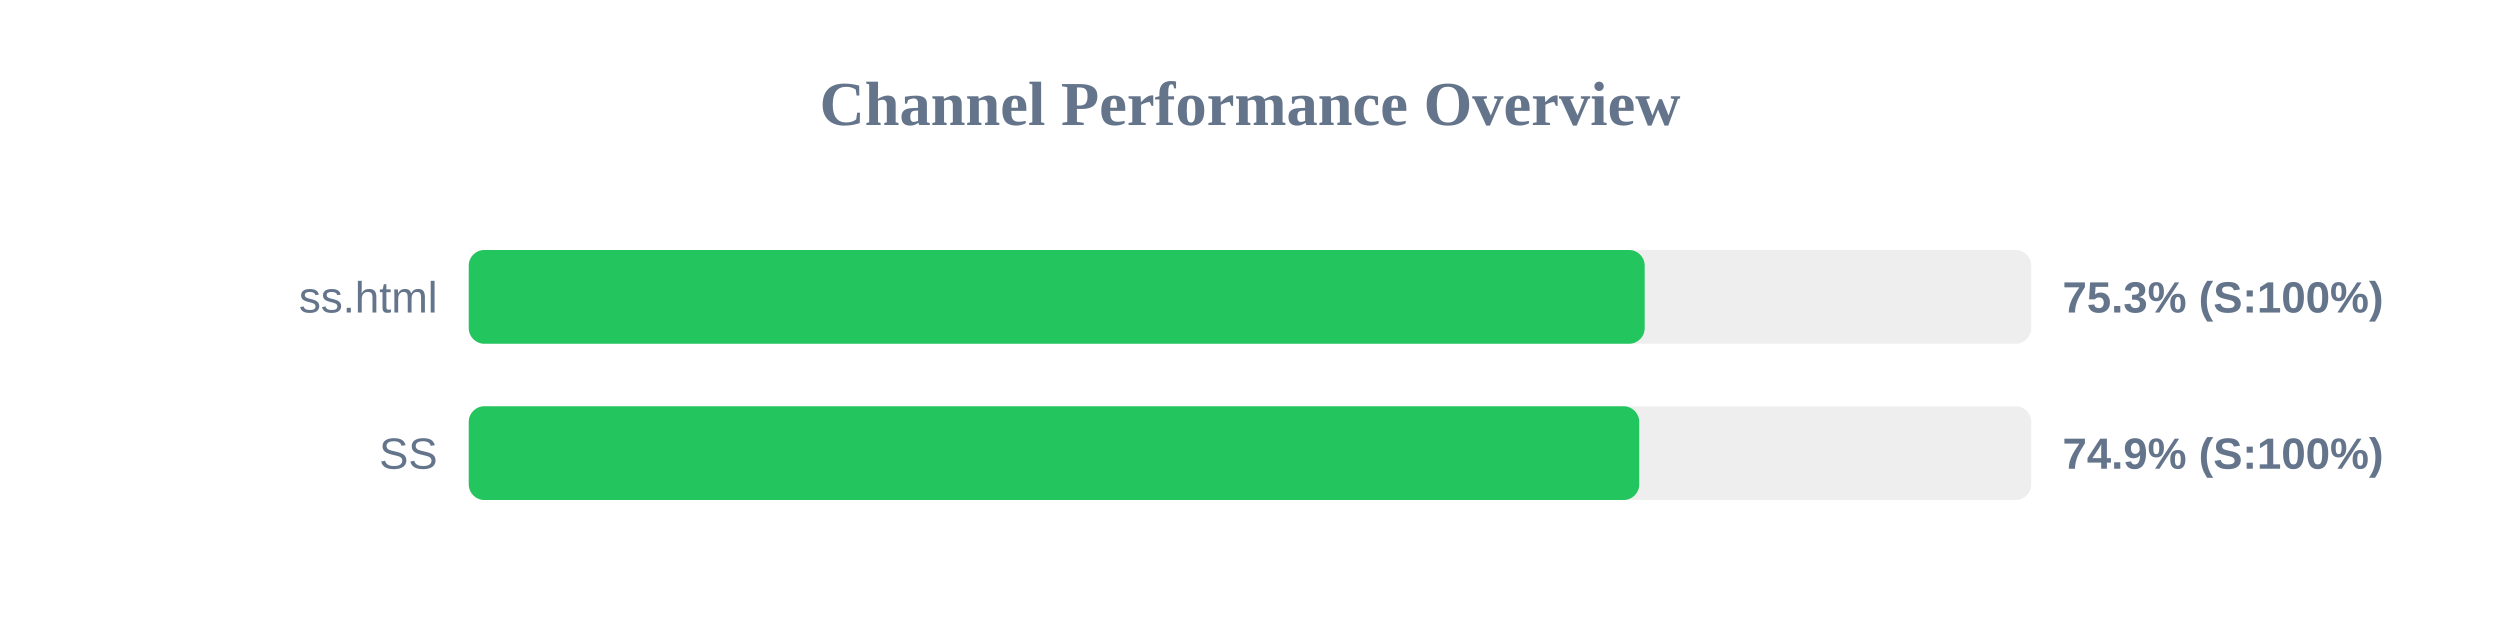
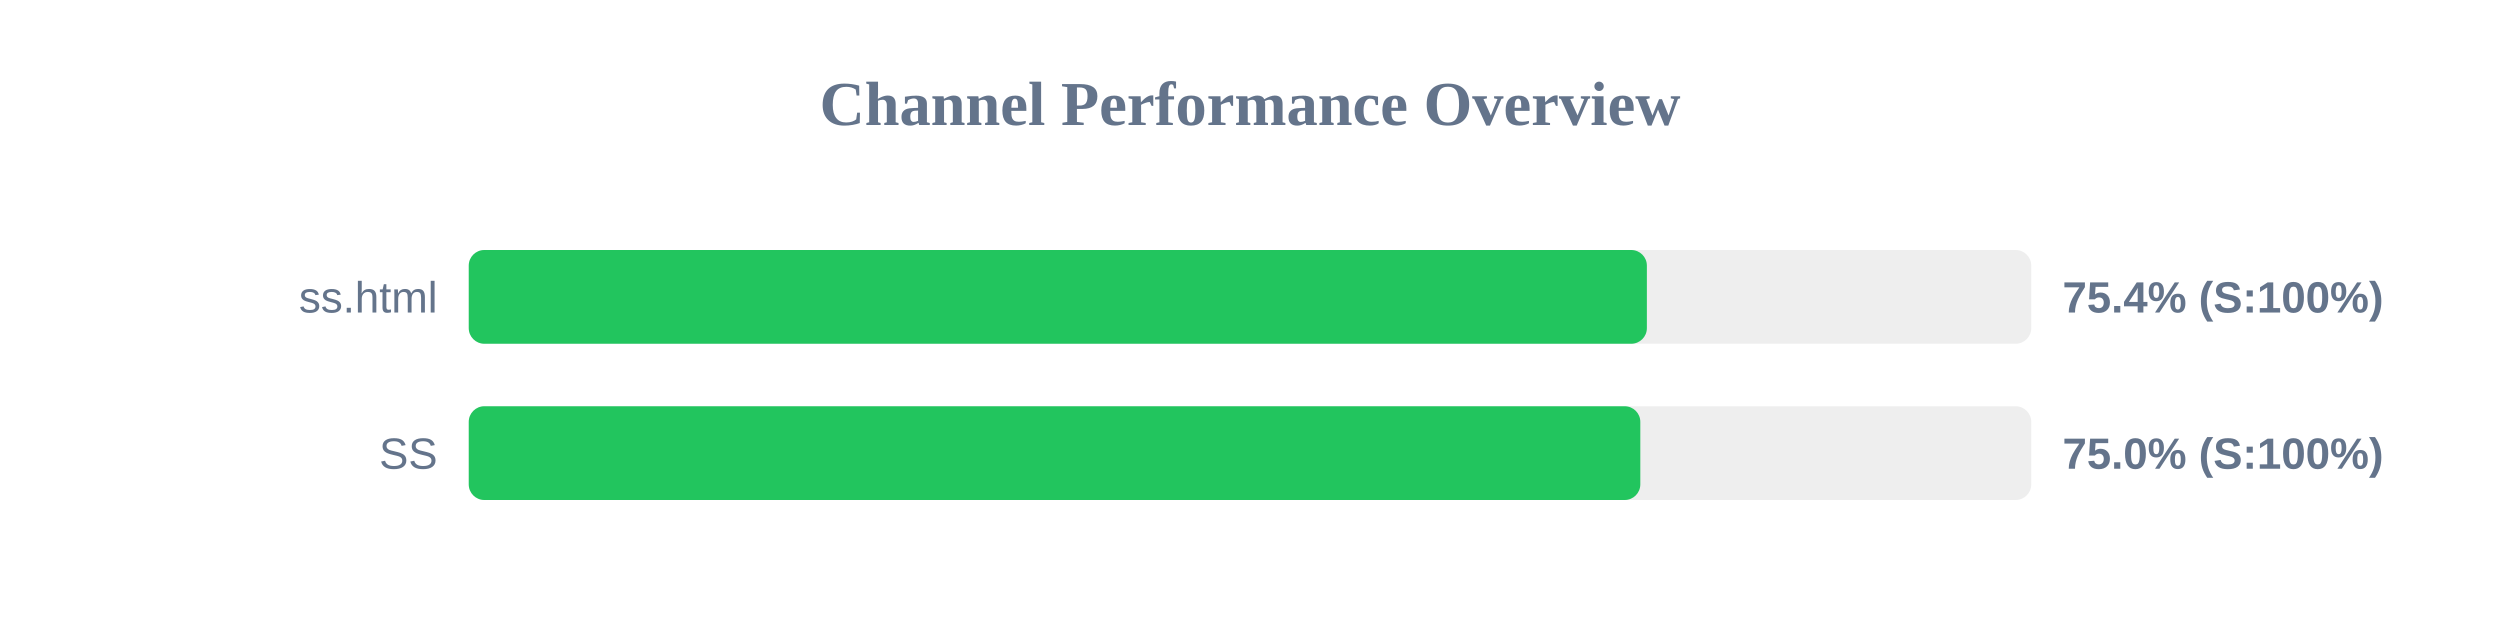
<svg xmlns="http://www.w3.org/2000/svg" width="800" height="200" version="1.1">
  <style>
        .row { font: 14px Arial; fill: #64748b; }
        .score { font: bold 14px Arial; fill: #64748b; }
    </style>
  <text x="400" y="40" text-anchor="middle" font-size="20px" font-weight="bold" fill="#64748b">Channel Performance Overview</text>
  <rect x="150" y="80" width="500" height="30" fill="#eee" rx="5" />
-   <rect x="150" y="80" width="376.3" height="30" fill="#22c55e" rx="5" />
+   <rect x="150" y="80" width="377.0" height="30" fill="#22c55e" rx="5" />
  <text x="140" y="100" text-anchor="end" class="row">ss.html</text>
-   <text x="660" y="100" text-anchor="start" class="score">75.3% (S:100%)</text>
+   <text x="660" y="100" text-anchor="start" class="score">75.4% (S:100%)</text>
  <rect x="150" y="130" width="500" height="30" fill="#eee" rx="5" />
-   <rect x="150" y="130" width="374.55" height="30" fill="#22c55e" rx="5" />
+   <rect x="150" y="130" width="374.9" height="30" fill="#22c55e" rx="5" />
  <text x="140" y="150" text-anchor="end" class="row">SS</text>
-   <text x="660" y="150" text-anchor="start" class="score">74.9% (S:100%)</text>
+   <text x="660" y="150" text-anchor="start" class="score">75.0% (S:100%)</text>
</svg>
